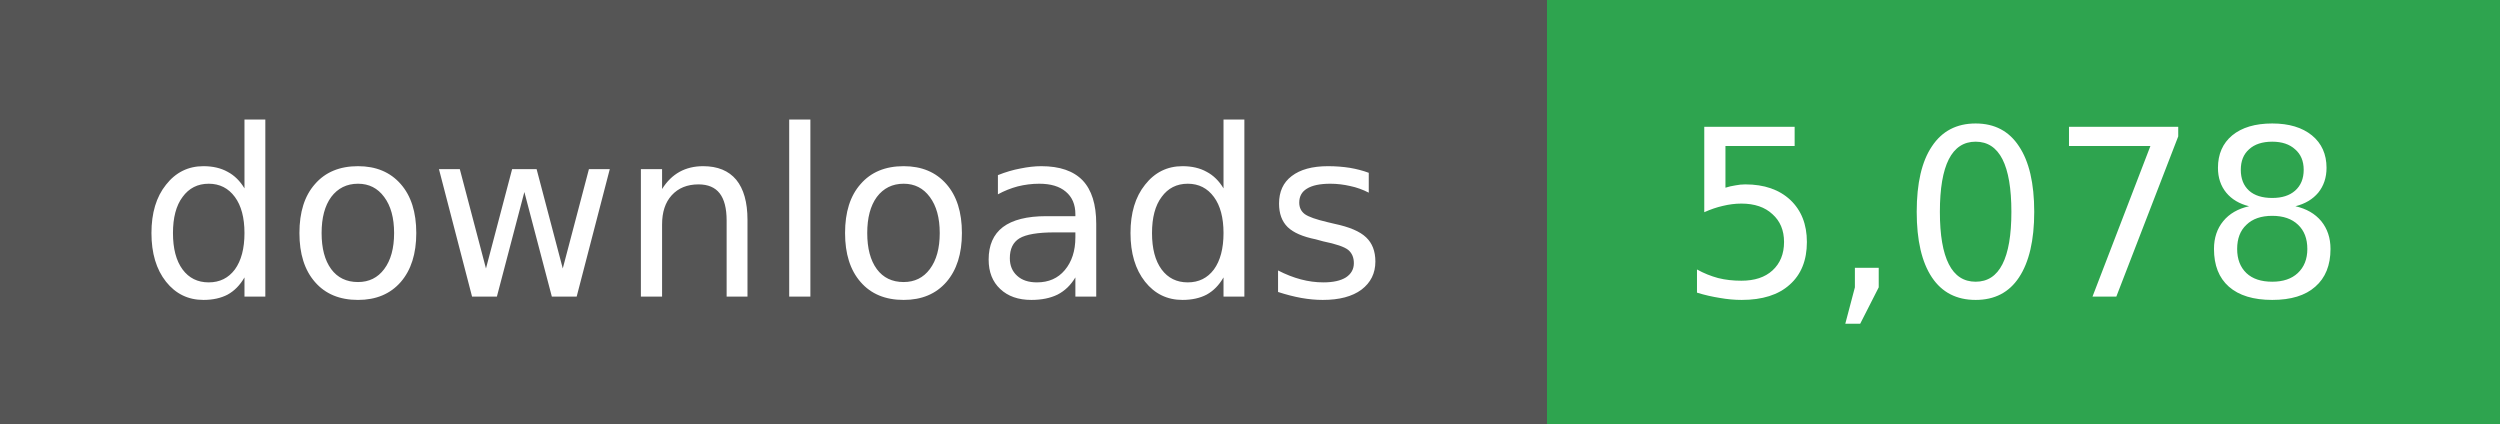
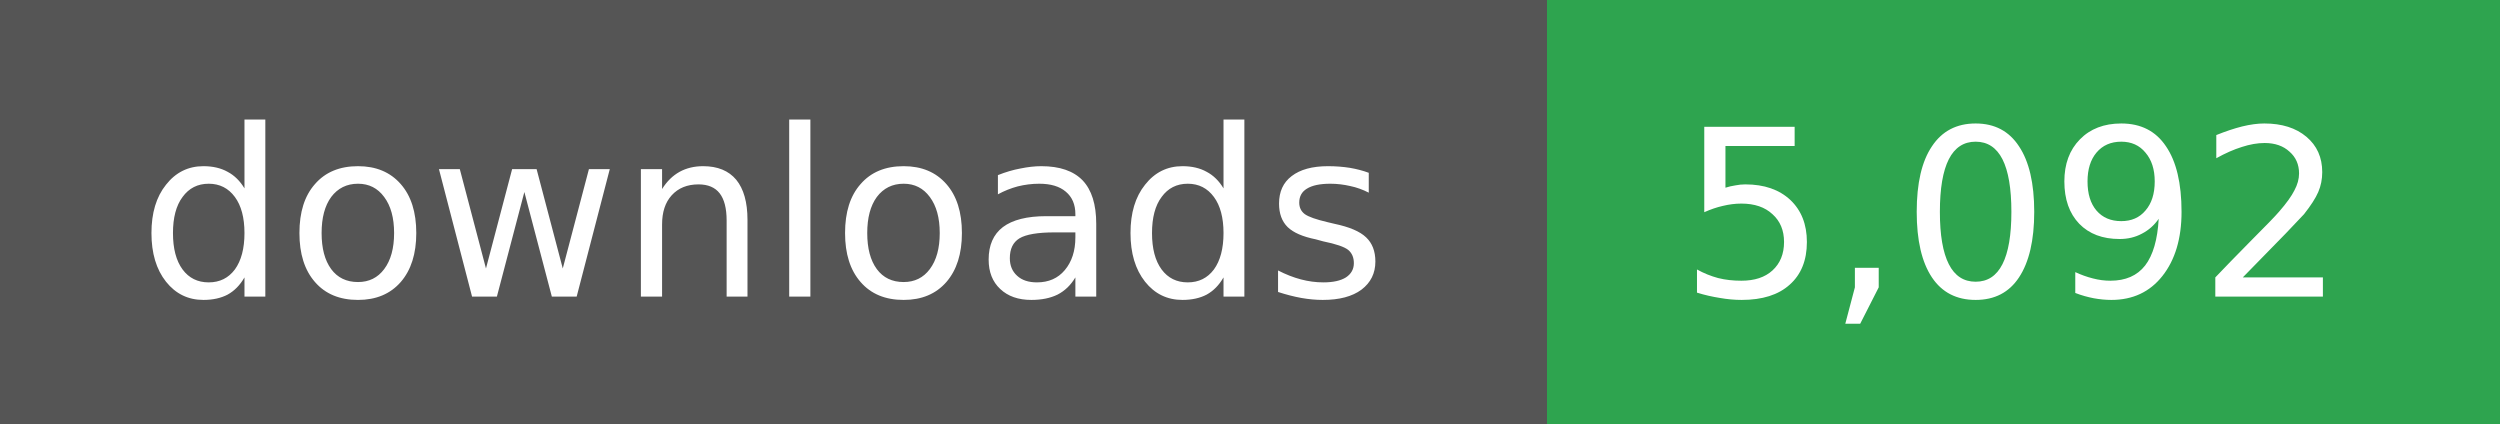
- <svg xmlns="http://www.w3.org/2000/svg" width="118" height="20" role="img" aria-label="downloads: 5,078">
+ <svg xmlns="http://www.w3.org/2000/svg" width="118" height="20" role="img" aria-label="downloads: 5,092">
  <g shape-rendering="crispEdges">
    <rect width="73" height="20" fill="#555" />
    <rect x="73" width="45" height="20" fill="#2ea44f" />
  </g>
  <g fill="#fff" text-anchor="middle" font-family="Verdana,Geneva,DejaVu Sans,sans-serif" font-size="11">
    <text x="36" y="14">downloads</text>
  </g>
  <g fill="#fff" text-anchor="middle" font-family="Verdana,Geneva,DejaVu Sans,sans-serif" font-size="11">
-     <text x="95" y="14">5,078</text>
+     <text x="95" y="14">5,092</text>
  </g>
</svg>
